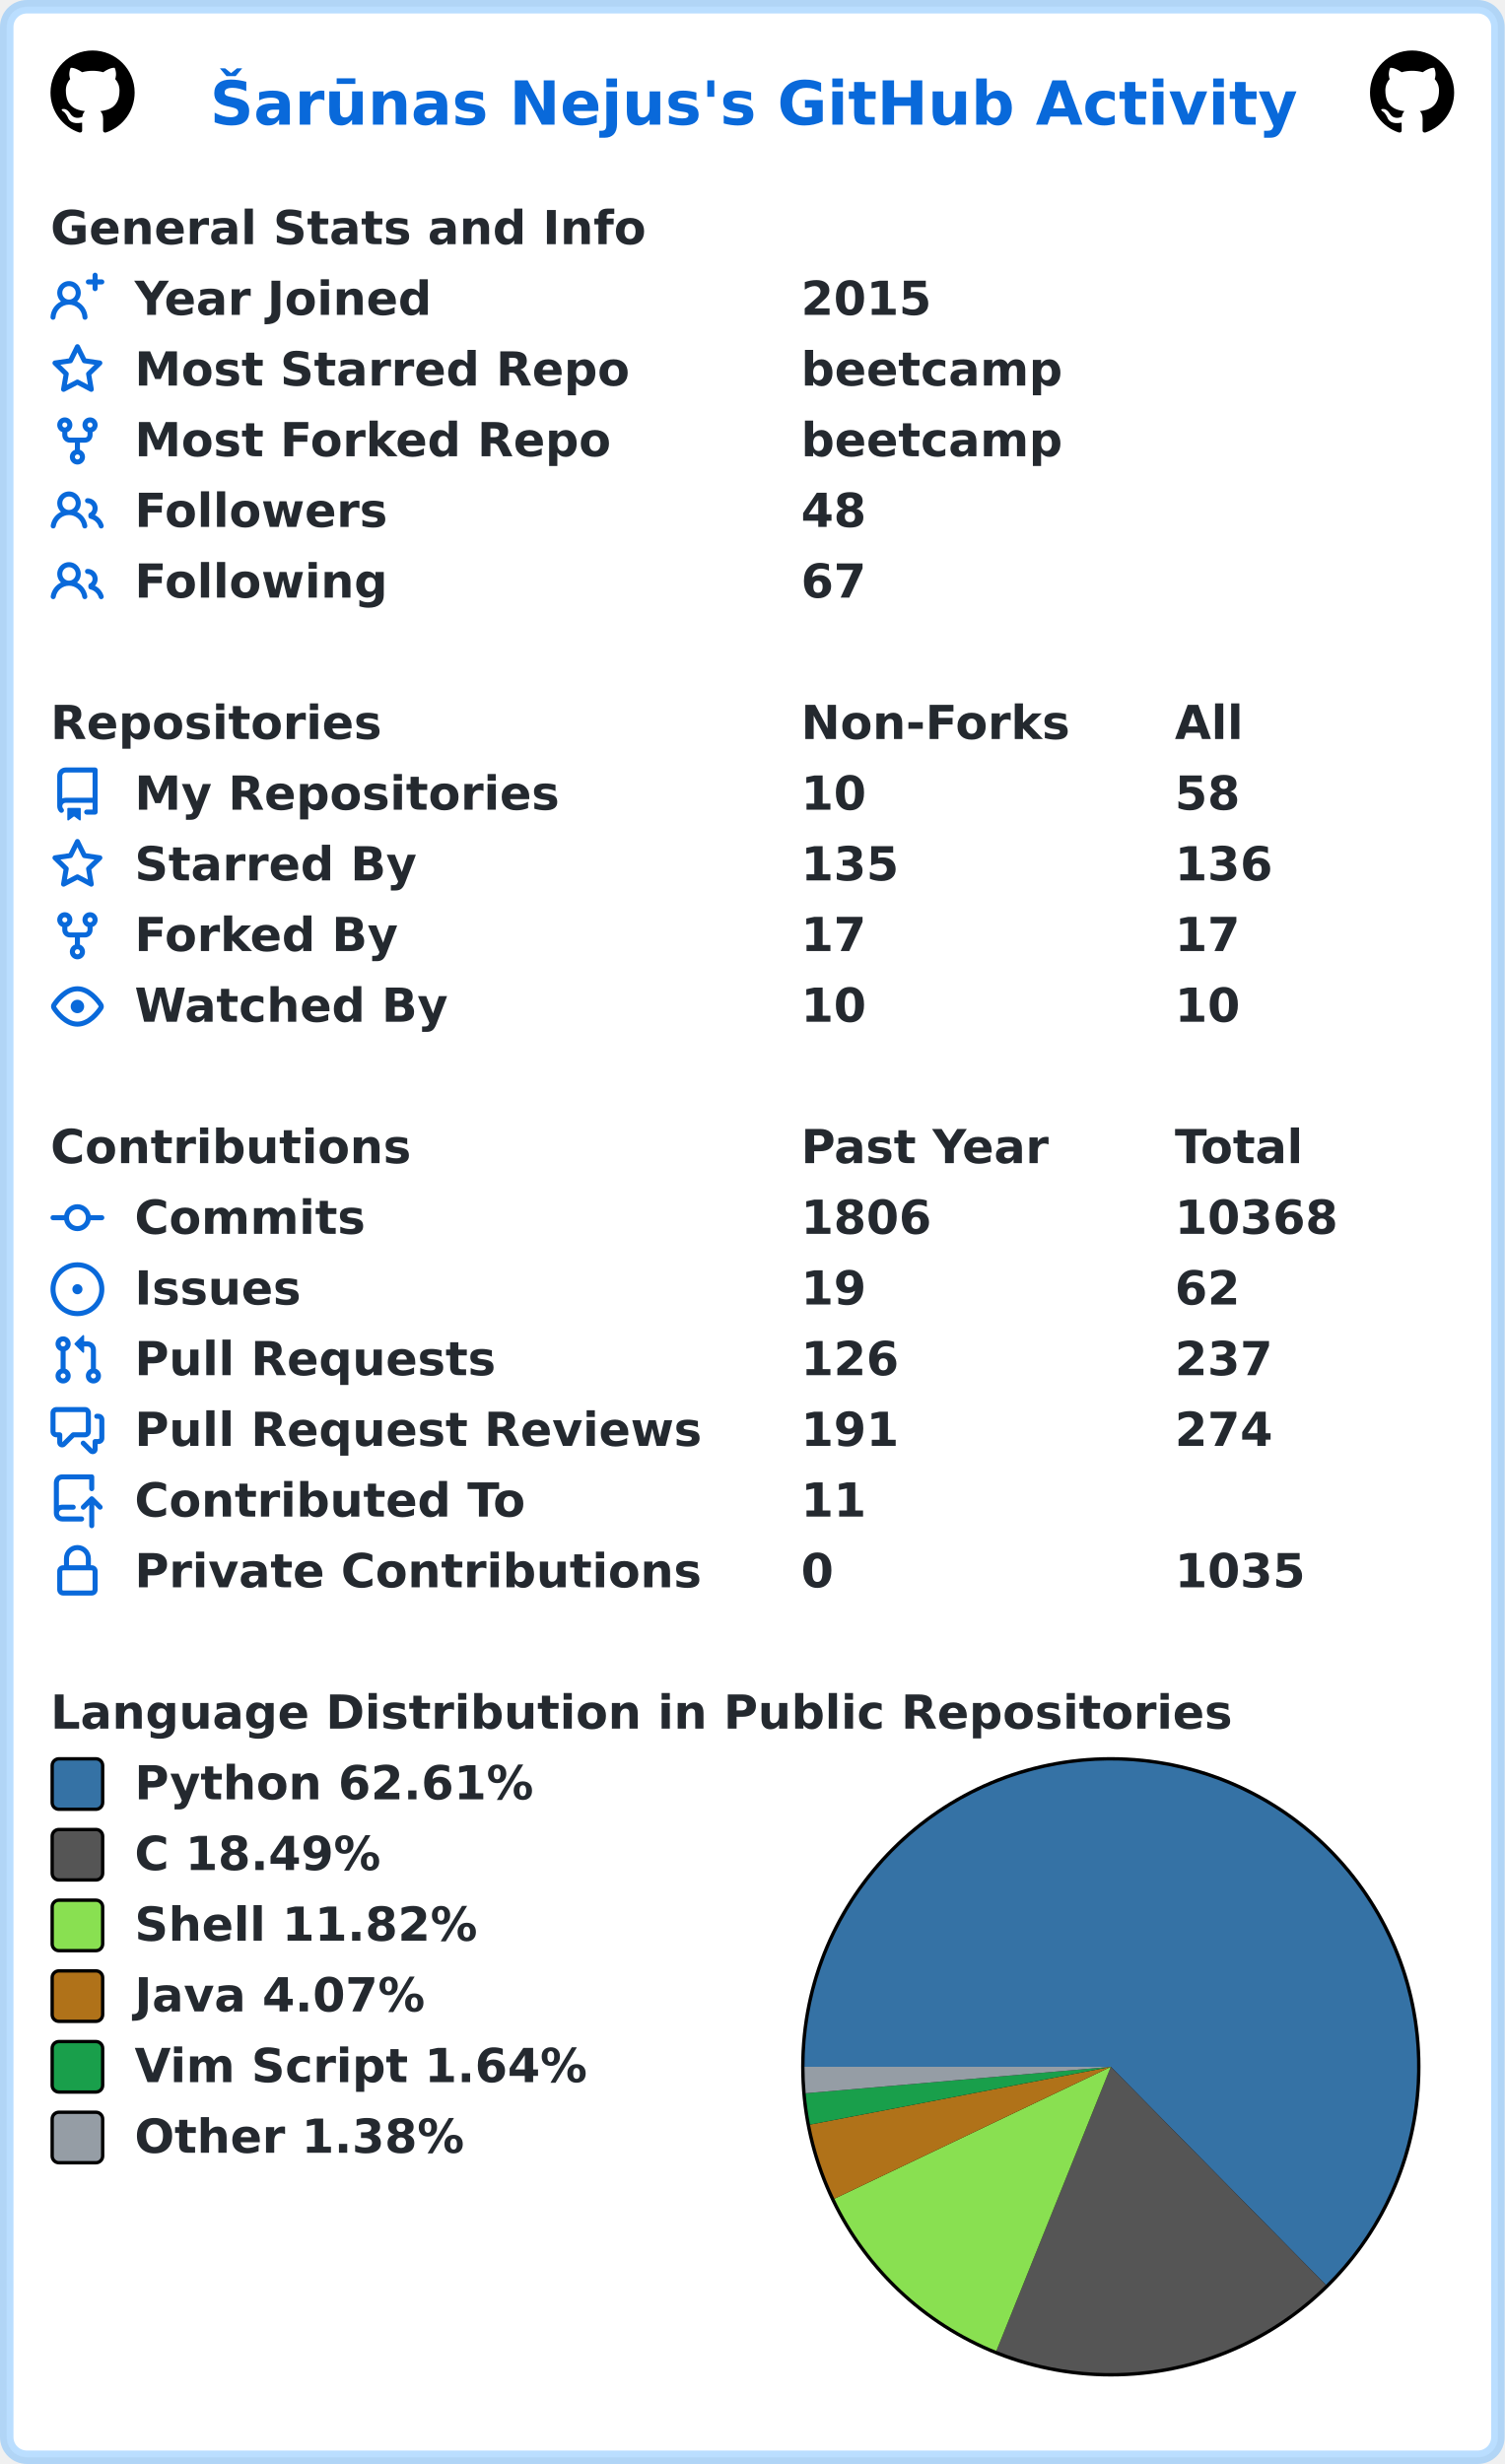
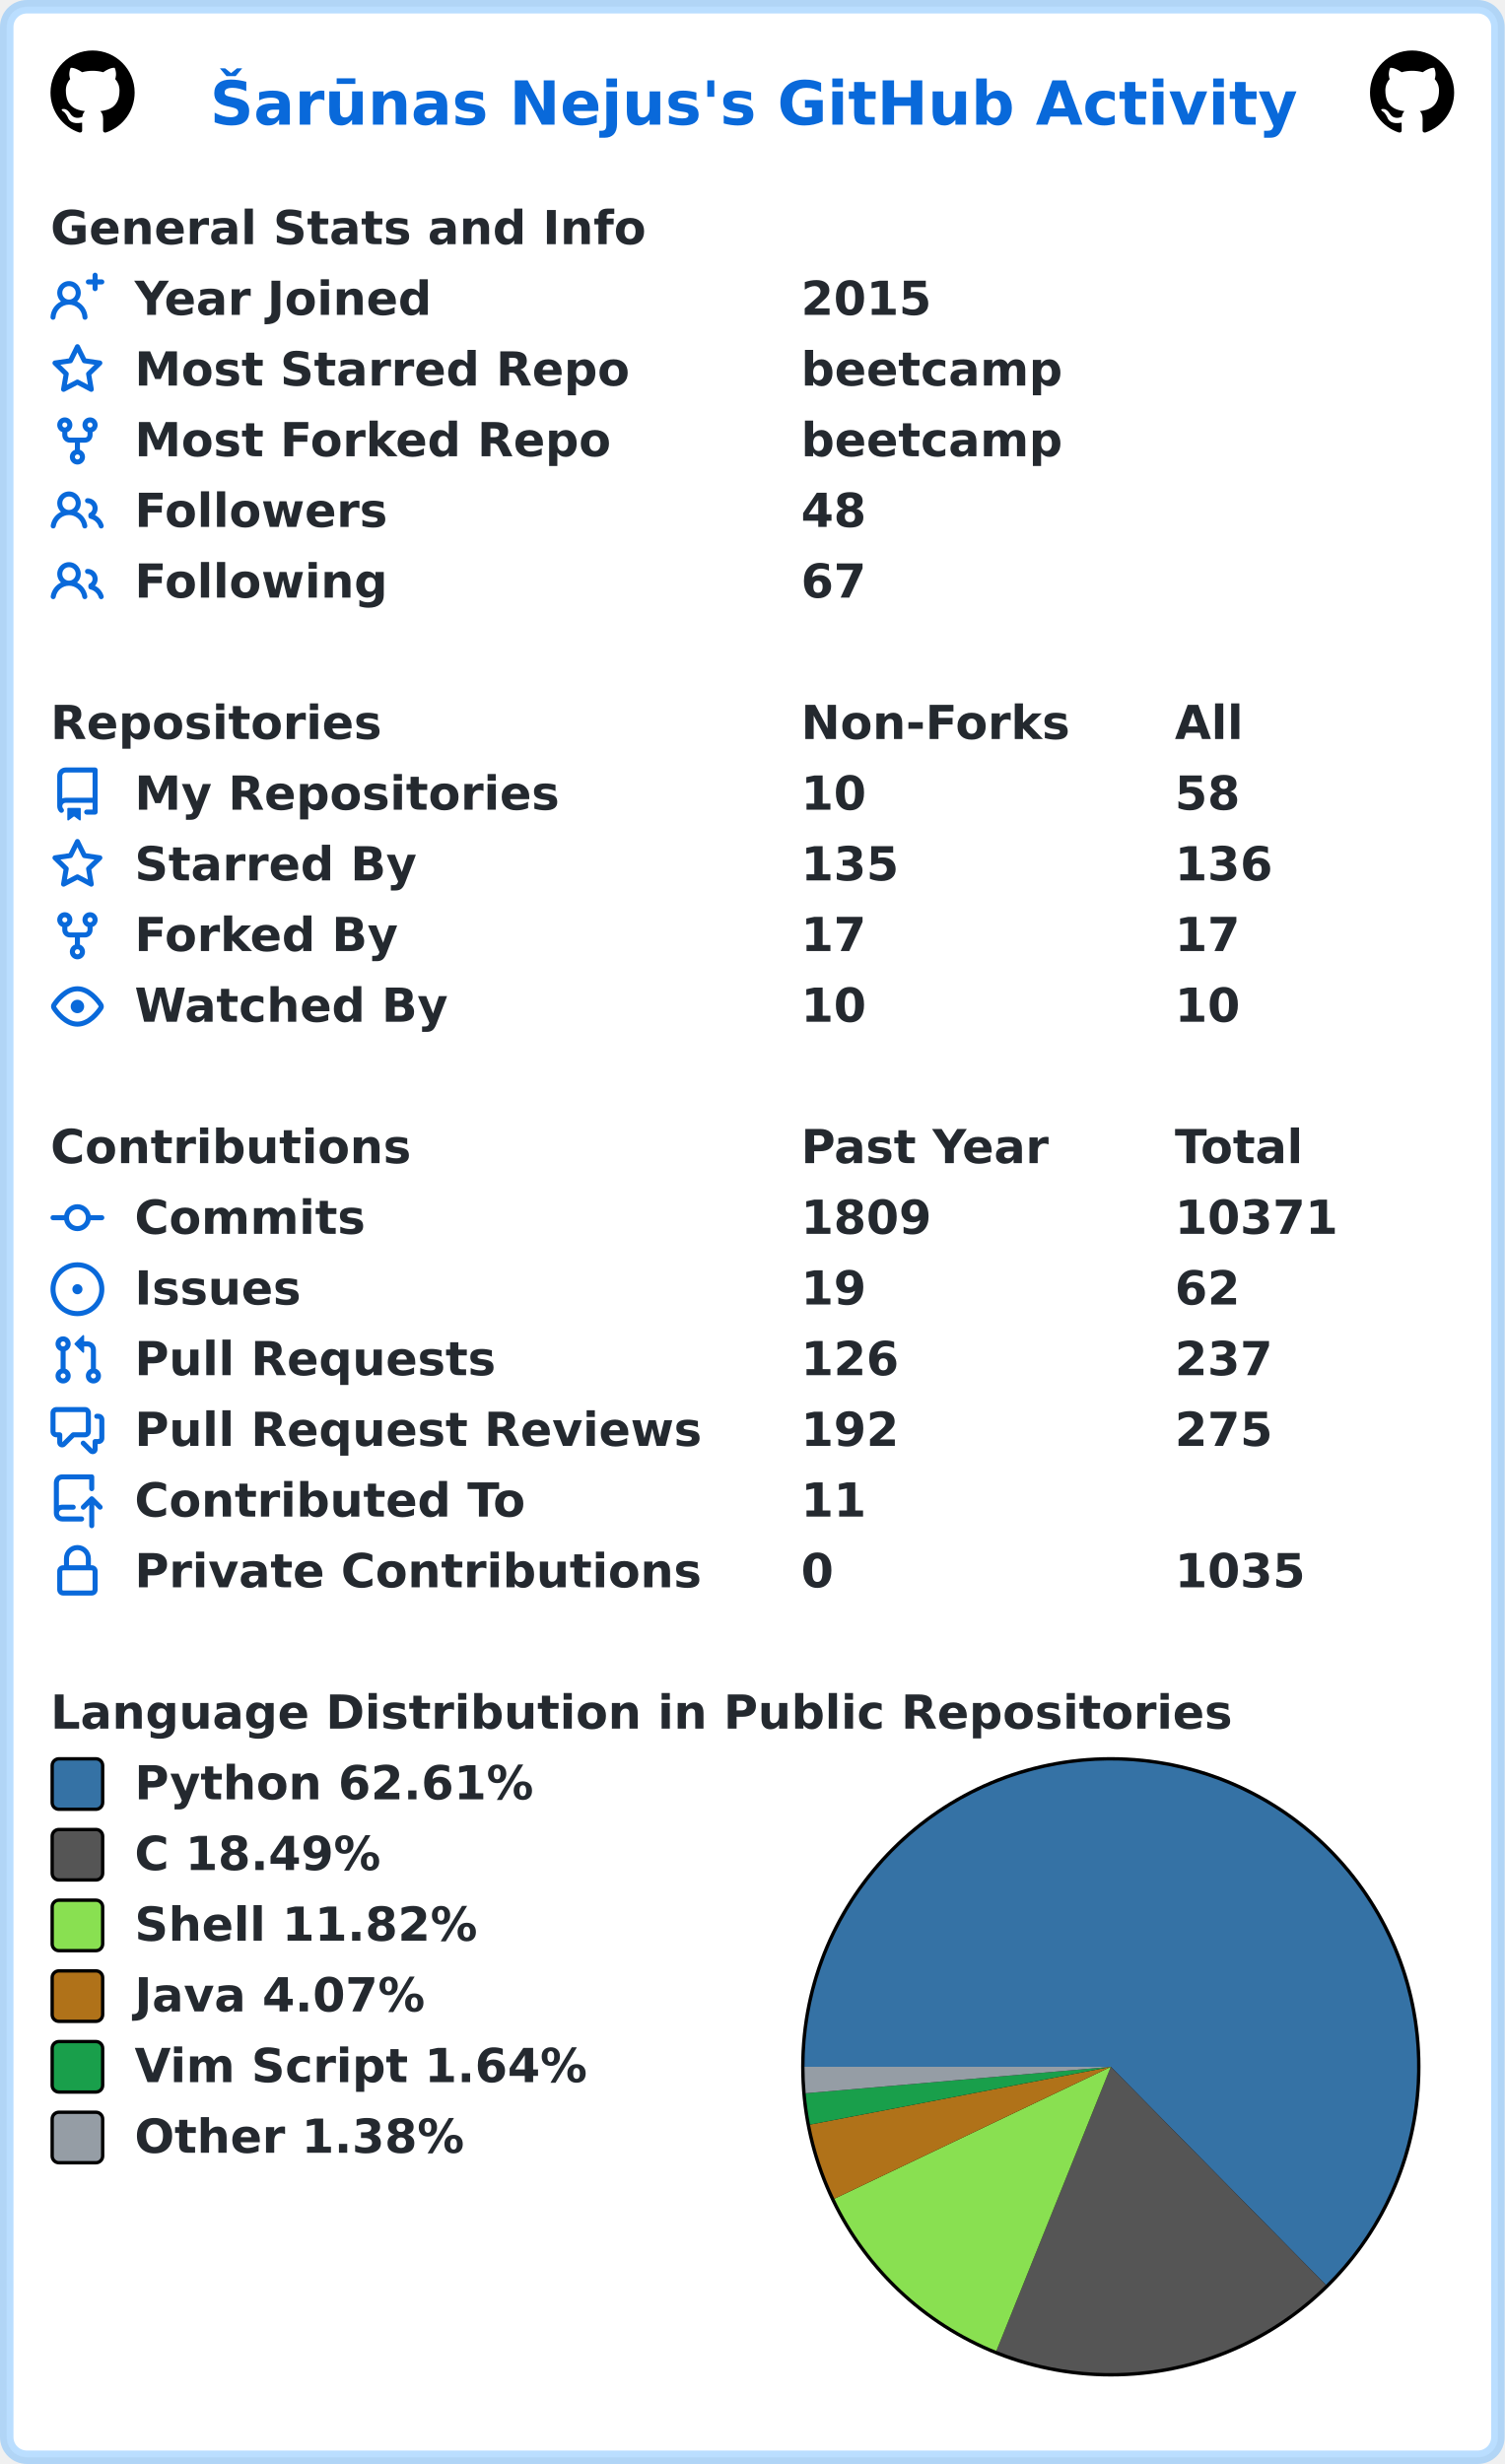
<svg xmlns="http://www.w3.org/2000/svg" width="447" height="732" viewBox="0 0 447 732" lang="en" xml:lang="en">
  <rect x="2" y="2" stroke-width="4" rx="6" width="443" height="728" stroke="rgba(84,174,255,0.4)" fill="#ffffff" />
  <g font-weight="600" font-size="110pt" font-family="Verdana,Geneva,DejaVu Sans,sans-serif" text-rendering="geometricPrecision">
    <text x="507" y="301" lengthAdjust="spacingAndGlyphs" textLength="2613" transform="scale(0.123)" fill="#0969da">Šarūnas Nejus's GitHub Activity</text>
    <svg x="15" y="15" width="25" height="25" viewBox="0 0 16 16">
      <path fill="#000000" fill-rule="evenodd" d="M8 0C3.58 0 0 3.58 0 8c0 3.54 2.29 6.53 5.47 7.59.4.07.55-.17.55-.38 0-.19-.01-.82-.01-1.49-2.01.37-2.53-.49-2.69-.94-.09-.23-.48-.94-.82-1.13-.28-.15-.68-.52-.01-.53.63-.01 1.08.58 1.23.82.72 1.21 1.87.87 2.33.66.07-.52.28-.87.51-1.07-1.78-.2-3.64-.89-3.64-3.95 0-.87.31-1.59.82-2.15-.08-.2-.36-1.02.08-2.12 0 0 .67-.21 2.2.82.64-.18 1.32-.27 2-.27.68 0 1.36.09 2 .27 1.53-1.04 2.2-.82 2.2-.82.44 1.1.16 1.92.08 2.12.51.56.82 1.27.82 2.15 0 3.07-1.87 3.75-3.65 3.95.29.25.54.73.54 1.48 0 1.07-.01 1.93-.01 2.2 0 .21.15.46.55.38A8.013 8.013 0 0016 8c0-4.42-3.58-8-8-8z" />
    </svg>
    <svg x="407" y="15" width="25" height="25" viewBox="0 0 16 16">
      <path fill="#000000" fill-rule="evenodd" d="M8 0C3.58 0 0 3.58 0 8c0 3.54 2.29 6.53 5.47 7.59.4.07.55-.17.55-.38 0-.19-.01-.82-.01-1.49-2.01.37-2.53-.49-2.69-.94-.09-.23-.48-.94-.82-1.13-.28-.15-.68-.52-.01-.53.63-.01 1.08.58 1.23.82.72 1.21 1.87.87 2.33.66.07-.52.28-.87.51-1.07-1.78-.2-3.64-.89-3.64-3.95 0-.87.31-1.59.82-2.15-.08-.2-.36-1.02.08-2.12 0 0 .67-.21 2.2.82.64-.18 1.32-.27 2-.27.68 0 1.36.09 2 .27 1.53-1.04 2.2-.82 2.2-.82.44 1.1.16 1.92.08 2.12.51.56.82 1.27.82 2.15 0 3.07-1.87 3.75-3.65 3.95.29.25.54.73.54 1.48 0 1.07-.01 1.93-.01 2.2 0 .21.15.46.55.38A8.013 8.013 0 0016 8c0-4.42-3.58-8-8-8z" />
    </svg>
    <g transform="translate(0, 60)" fill="#24292f">
      <g transform="translate(15, 0)">
        <g transform="scale(0.095)">
          <text x="0" y="132" textLength="1851" lengthAdjust="spacingAndGlyphs">General Stats and Info</text>
        </g>
      </g>
      <g transform="translate(15, 21)">
        <path fill="#0969da" fill-rule="evenodd" d="M13.25 0a.75.75 0 01.75.75V2h1.25a.75.75 0 010 1.5H14v1.25a.75.75 0 01-1.5 0V3.5h-1.25a.75.75 0 010-1.5h1.25V.75a.75.75 0 01.75-.75zM5.5 4a2 2 0 100 4 2 2 0 000-4zm2.4 4.548a3.5 3.5 0 10-4.799 0 5.527 5.527 0 00-3.1 4.66.75.75 0 101.498.085A4.01 4.01 0 015.5 9.5a4.01 4.01 0 014.001 3.793.75.75 0 101.498-.086 5.527 5.527 0 00-3.1-4.659z" />
        <g transform="scale(0.095)">
          <text lengthAdjust="spacingAndGlyphs" textLength="932" x="263" y="132">Year Joined</text>
          <text lengthAdjust="spacingAndGlyphs" textLength="420" x="2347" y="132">2015</text>
        </g>
      </g>
      <g transform="translate(15, 42)">
        <path fill="#0969da" fill-rule="evenodd" d="M8 .25a.75.75 0 01.673.418l1.882 3.815 4.21.612a.75.75 0 01.416 1.279l-3.046 2.97.719 4.192a.75.75 0 01-1.088.791L8 12.347l-3.766 1.98a.75.75 0 01-1.088-.79l.72-4.194L.818 6.374a.75.75 0 01.416-1.28l4.21-.611L7.327.668A.75.75 0 018 .25zm0 2.445L6.615 5.5a.75.75 0 01-.564.41l-3.097.45 2.24 2.184a.75.75 0 01.216.664l-.528 3.084 2.769-1.456a.75.75 0 01.698 0l2.77 1.456-.53-3.084a.75.75 0 01.216-.664l2.24-2.183-3.096-.45a.75.75 0 01-.564-.41L8 2.694v.001z" />
        <g transform="scale(0.095)">
          <text lengthAdjust="spacingAndGlyphs" textLength="1532" x="263" y="132">Most Starred Repo</text>
          <text lengthAdjust="spacingAndGlyphs" textLength="830" x="2347" y="132">beetcamp</text>
        </g>
      </g>
      <g transform="translate(15, 63)">
        <path fill="#0969da" fill-rule="evenodd" d="M5 3.25a.75.75 0 11-1.5 0 .75.75 0 011.5 0zm0 2.122a2.25 2.25 0 10-1.5 0v.878A2.25 2.25 0 005.75 8.5h1.5v2.128a2.251 2.251 0 101.5 0V8.5h1.5a2.25 2.25 0 002.25-2.25v-.878a2.25 2.25 0 10-1.5 0v.878a.75.75 0 01-.75.75h-4.5A.75.75 0 015 6.25v-.878zm3.75 7.378a.75.75 0 11-1.5 0 .75.75 0 011.5 0zm3-8.75a.75.75 0 100-1.5.75.75 0 000 1.5z" />
        <g transform="scale(0.095)">
          <text lengthAdjust="spacingAndGlyphs" textLength="1485" x="263" y="132">Most Forked Repo</text>
          <text lengthAdjust="spacingAndGlyphs" textLength="830" x="2347" y="132">beetcamp</text>
        </g>
      </g>
      <g transform="translate(15, 84)">
        <path fill="#0969da" fill-rule="evenodd" d="M5.5 3.5a2 2 0 100 4 2 2 0 000-4zM2 5.5a3.5 3.5 0 115.898 2.549 5.507 5.507 0 013.034 4.084.75.75 0 11-1.482.235 4.001 4.001 0 00-7.9 0 .75.75 0 01-1.482-.236A5.507 5.507 0 013.102 8.05 3.49 3.49 0 012 5.5zM11 4a.75.75 0 100 1.5 1.5 1.5 0 01.666 2.844.75.75 0 00-.416.672v.352a.75.75 0 00.574.73c1.2.289 2.162 1.2 2.522 2.372a.75.75 0 101.434-.44 5.01 5.01 0 00-2.56-3.012A3 3 0 0011 4z" />
        <g transform="scale(0.095)">
          <text lengthAdjust="spacingAndGlyphs" textLength="778" x="263" y="132">Followers</text>
          <text lengthAdjust="spacingAndGlyphs" textLength="210" x="2347" y="132">48</text>
        </g>
      </g>
      <g transform="translate(15, 105)">
        <path fill="#0969da" fill-rule="evenodd" d="M5.5 3.5a2 2 0 100 4 2 2 0 000-4zM2 5.5a3.5 3.5 0 115.898 2.549 5.507 5.507 0 013.034 4.084.75.75 0 11-1.482.235 4.001 4.001 0 00-7.9 0 .75.75 0 01-1.482-.236A5.507 5.507 0 013.102 8.05 3.49 3.49 0 012 5.5zM11 4a.75.75 0 100 1.5 1.5 1.5 0 01.666 2.844.75.75 0 00-.416.672v.352a.75.75 0 00.574.73c1.2.289 2.162 1.2 2.522 2.372a.75.75 0 101.434-.44 5.01 5.01 0 00-2.56-3.012A3 3 0 0011 4z" />
        <g transform="scale(0.095)">
          <text lengthAdjust="spacingAndGlyphs" textLength="780" x="263" y="132">Following</text>
          <text lengthAdjust="spacingAndGlyphs" textLength="210" x="2347" y="132">67</text>
        </g>
      </g>
    </g>
    <g transform="translate(0, 207)" fill="#24292f">
      <g transform="translate(15, 0)">
        <g transform="scale(0.095)">
          <text x="0" y="132" textLength="1020" lengthAdjust="spacingAndGlyphs">Repositories</text>
          <text x="2347" y="132" textLength="832" lengthAdjust="spacingAndGlyphs">Non-Forks</text>
          <text x="3516" y="132" textLength="206" lengthAdjust="spacingAndGlyphs">All</text>
        </g>
      </g>
      <g transform="translate(15, 21)">
        <path fill="#0969da" fill-rule="evenodd" d="M2 2.5A2.5 2.5 0 014.5 0h8.75a.75.75 0 01.75.75v12.5a.75.75 0 01-.75.75h-2.5a.75.75 0 110-1.5h1.75v-2h-8a1 1 0 00-.714 1.7.75.75 0 01-1.072 1.05A2.495 2.495 0 012 11.5v-9zm10.5-1V9h-8c-.356 0-.694.074-1 .208V2.5a1 1 0 011-1h8zM5 12.25v3.25a.25.25 0 00.4.2l1.45-1.087a.25.25 0 01.3 0L8.6 15.7a.25.25 0 00.4-.2v-3.25a.25.25 0 00-.25-.25h-3.5a.25.25 0 00-.25.25z" />
        <g transform="scale(0.095)">
          <text lengthAdjust="spacingAndGlyphs" textLength="1312" x="263" y="132">My Repositories</text>
          <text lengthAdjust="spacingAndGlyphs" textLength="210" x="2347" y="132">10</text>
          <text lengthAdjust="spacingAndGlyphs" textLength="210" x="3516" y="132">58</text>
        </g>
      </g>
      <g transform="translate(15, 42)">
        <path fill="#0969da" fill-rule="evenodd" d="M8 .25a.75.75 0 01.673.418l1.882 3.815 4.21.612a.75.75 0 01.416 1.279l-3.046 2.97.719 4.192a.75.75 0 01-1.088.791L8 12.347l-3.766 1.98a.75.75 0 01-1.088-.79l.72-4.194L.818 6.374a.75.75 0 01.416-1.28l4.21-.611L7.327.668A.75.75 0 018 .25zm0 2.445L6.615 5.5a.75.75 0 01-.564.41l-3.097.45 2.24 2.184a.75.75 0 01.216.664l-.528 3.084 2.769-1.456a.75.75 0 01.698 0l2.77 1.456-.53-3.084a.75.75 0 01.216-.664l2.24-2.183-3.096-.45a.75.75 0 01-.564-.41L8 2.694v.001z" />
        <g transform="scale(0.095)">
          <text lengthAdjust="spacingAndGlyphs" textLength="874" x="263" y="132">Starred By</text>
          <text lengthAdjust="spacingAndGlyphs" textLength="315" x="2347" y="132">135</text>
          <text lengthAdjust="spacingAndGlyphs" textLength="315" x="3516" y="132">136</text>
        </g>
      </g>
      <g transform="translate(15, 63)">
        <path fill="#0969da" fill-rule="evenodd" d="M5 3.25a.75.75 0 11-1.5 0 .75.75 0 011.5 0zm0 2.122a2.25 2.25 0 10-1.5 0v.878A2.25 2.25 0 005.75 8.5h1.5v2.128a2.251 2.251 0 101.5 0V8.5h1.5a2.25 2.25 0 002.25-2.25v-.878a2.25 2.25 0 10-1.5 0v.878a.75.75 0 01-.75.75h-4.5A.75.75 0 015 6.25v-.878zm3.75 7.378a.75.75 0 11-1.5 0 .75.75 0 011.5 0zm3-8.75a.75.75 0 100-1.5.75.75 0 000 1.5z" />
        <g transform="scale(0.095)">
          <text lengthAdjust="spacingAndGlyphs" textLength="828" x="263" y="132">Forked By</text>
          <text lengthAdjust="spacingAndGlyphs" textLength="210" x="2347" y="132">17</text>
          <text lengthAdjust="spacingAndGlyphs" textLength="210" x="3516" y="132">17</text>
        </g>
      </g>
      <g transform="translate(15, 84)">
        <path fill="#0969da" fill-rule="evenodd" d="M1.679 7.932c.412-.621 1.242-1.75 2.366-2.717C5.175 4.242 6.527 3.5 8 3.5c1.473 0 2.824.742 3.955 1.715 1.124.967 1.954 2.096 2.366 2.717a.119.119 0 010 .136c-.412.621-1.242 1.75-2.366 2.717C10.825 11.758 9.473 12.5 8 12.5c-1.473 0-2.824-.742-3.955-1.715C2.92 9.818 2.09 8.69 1.679 8.068a.119.119 0 010-.136zM8 2c-1.981 0-3.67.992-4.933 2.078C1.797 5.169.88 6.423.43 7.1a1.619 1.619 0 000 1.798c.45.678 1.367 1.932 2.637 3.024C4.329 13.008 6.019 14 8 14c1.981 0 3.67-.992 4.933-2.078 1.27-1.091 2.187-2.345 2.637-3.023a1.619 1.619 0 000-1.798c-.45-.678-1.367-1.932-2.637-3.023C11.671 2.992 9.981 2 8 2zm0 8a2 2 0 100-4 2 2 0 000 4z" />
        <g transform="scale(0.095)">
          <text lengthAdjust="spacingAndGlyphs" textLength="993" x="263" y="132">Watched By</text>
          <text lengthAdjust="spacingAndGlyphs" textLength="210" x="2347" y="132">10</text>
          <text lengthAdjust="spacingAndGlyphs" textLength="210" x="3516" y="132">10</text>
        </g>
      </g>
    </g>
    <g transform="translate(0, 333)" fill="#24292f">
      <g transform="translate(15, 0)">
        <g transform="scale(0.095)">
          <text x="0" y="132" textLength="1112" lengthAdjust="spacingAndGlyphs">Contributions</text>
          <text x="2347" y="132" textLength="774" lengthAdjust="spacingAndGlyphs">Past Year</text>
          <text x="3516" y="132" textLength="414" lengthAdjust="spacingAndGlyphs">Total</text>
        </g>
      </g>
      <g transform="translate(15, 21)">
        <path fill="#0969da" fill-rule="evenodd" d="M10.5 7.75a2.5 2.5 0 11-5 0 2.5 2.5 0 015 0zm1.43.75a4.002 4.002 0 01-7.86 0H.75a.75.75 0 110-1.5h3.32a4.001 4.001 0 017.86 0h3.32a.75.75 0 110 1.5h-3.32z" />
        <g transform="scale(0.095)">
          <text lengthAdjust="spacingAndGlyphs" textLength="734" x="263" y="132">Commits</text>
-           <text lengthAdjust="spacingAndGlyphs" textLength="420" x="2347" y="132">1806</text>
-           <text lengthAdjust="spacingAndGlyphs" textLength="525" x="3516" y="132">10368</text>
+           <text lengthAdjust="spacingAndGlyphs" textLength="420" x="2347" y="132">1809</text>
+           <text lengthAdjust="spacingAndGlyphs" textLength="525" x="3516" y="132">10371</text>
        </g>
      </g>
      <g transform="translate(15, 42)">
        <path fill="#0969da" d="M8 9.5a1.5 1.5 0 100-3 1.5 1.5 0 000 3z" />
        <path fill="#0969da" fill-rule="evenodd" d="M8 0a8 8 0 100 16A8 8 0 008 0zM1.5 8a6.5 6.5 0 1113 0 6.5 6.5 0 01-13 0z" />
        <g transform="scale(0.095)">
          <text lengthAdjust="spacingAndGlyphs" textLength="512" x="263" y="132">Issues</text>
          <text lengthAdjust="spacingAndGlyphs" textLength="210" x="2347" y="132">19</text>
          <text lengthAdjust="spacingAndGlyphs" textLength="210" x="3516" y="132">62</text>
        </g>
      </g>
      <g transform="translate(15, 63)">
        <path fill="#0969da" fill-rule="evenodd" d="M7.177 3.073L9.573.677A.25.25 0 0110 .854v4.792a.25.25 0 01-.427.177L7.177 3.427a.25.25 0 010-.354zM3.75 2.5a.75.75 0 100 1.5.75.75 0 000-1.5zm-2.25.75a2.25 2.25 0 113 2.122v5.256a2.251 2.251 0 11-1.5 0V5.372A2.25 2.25 0 011.5 3.25zM11 2.5h-1V4h1a1 1 0 011 1v5.628a2.251 2.251 0 101.5 0V5A2.5 2.5 0 0011 2.5zm1 10.25a.75.75 0 111.5 0 .75.75 0 01-1.5 0zM3.75 12a.75.75 0 100 1.5.75.75 0 000-1.5z" />
        <g transform="scale(0.095)">
          <text lengthAdjust="spacingAndGlyphs" textLength="1113" x="263" y="132">Pull Requests</text>
          <text lengthAdjust="spacingAndGlyphs" textLength="315" x="2347" y="132">126</text>
          <text lengthAdjust="spacingAndGlyphs" textLength="315" x="3516" y="132">237</text>
        </g>
      </g>
      <g transform="translate(15, 84)">
        <path fill="#0969da" fill-rule="evenodd" d="M1.5 2.75a.25.25 0 01.25-.25h8.5a.25.25 0 01.25.25v5.5a.25.25 0 01-.25.25h-3.5a.75.75 0 00-.53.22L3.5 11.44V9.25a.75.75 0 00-.75-.75h-1a.25.25 0 01-.25-.25v-5.5zM1.75 1A1.75 1.75 0 000 2.75v5.5C0 9.216.784 10 1.75 10H2v1.543a1.457 1.457 0 002.487 1.03L7.061 10h3.189A1.75 1.75 0 0012 8.25v-5.5A1.75 1.75 0 0010.25 1h-8.5zM14.5 4.75a.25.25 0 00-.25-.25h-.5a.75.75 0 110-1.5h.5c.966 0 1.75.784 1.75 1.75v5.5A1.75 1.75 0 0114.25 12H14v1.543a1.457 1.457 0 01-2.487 1.03L9.22 12.28a.75.75 0 111.06-1.06l2.22 2.22v-2.19a.75.75 0 01.75-.75h1a.25.25 0 00.25-.25v-5.5z" />
        <g transform="scale(0.095)">
          <text lengthAdjust="spacingAndGlyphs" textLength="1762" x="263" y="132">Pull Request Reviews</text>
-           <text lengthAdjust="spacingAndGlyphs" textLength="315" x="2347" y="132">191</text>
-           <text lengthAdjust="spacingAndGlyphs" textLength="315" x="3516" y="132">274</text>
+           <text lengthAdjust="spacingAndGlyphs" textLength="315" x="2347" y="132">192</text>
+           <text lengthAdjust="spacingAndGlyphs" textLength="315" x="3516" y="132">275</text>
        </g>
      </g>
      <g transform="translate(15, 105)">
        <path fill="#0969da" fill-rule="evenodd" d="M1 2.5A2.5 2.5 0 013.5 0h8.75a.75.75 0 01.75.75v3.5a.75.75 0 01-1.5 0V1.5h-8a1 1 0 00-1 1v6.708A2.492 2.492 0 013.5 9h3.25a.75.75 0 010 1.5H3.5a1 1 0 100 2h5.75a.75.75 0 010 1.5H3.5A2.5 2.5 0 011 11.5v-9zm13.23 7.79a.75.75 0 001.06-1.06l-2.505-2.505a.75.75 0 00-1.06 0L9.22 9.229a.75.75 0 001.06 1.061l1.225-1.224v6.184a.75.75 0 001.5 0V9.066l1.224 1.224z" />
        <g transform="scale(0.095)">
          <text lengthAdjust="spacingAndGlyphs" textLength="1234" x="263" y="132">Contributed To</text>
          <text lengthAdjust="spacingAndGlyphs" textLength="210" x="2347" y="132">11</text>
        </g>
      </g>
      <g transform="translate(15, 126)">
        <path fill="#0969da" fill-rule="evenodd" d="M4 4v2h-.25A1.75 1.75 0 002 7.75v5.5c0 .966.784 1.75 1.75 1.75h8.5A1.75 1.75 0 0014 13.25v-5.5A1.75 1.75 0 0012.25 6H12V4a4 4 0 10-8 0zm6.5 2V4a2.5 2.5 0 00-5 0v2h5zM12 7.5h.25a.25.25 0 01.25.25v5.5a.25.25 0 01-.25.25h-8.5a.25.25 0 01-.25-.25v-5.5a.25.25 0 01.25-.25H12z" />
        <g transform="scale(0.095)">
          <text lengthAdjust="spacingAndGlyphs" textLength="1742" x="263" y="132">Private Contributions</text>
          <text lengthAdjust="spacingAndGlyphs" textLength="105" x="2347" y="132">0</text>
          <text lengthAdjust="spacingAndGlyphs" textLength="420" x="3516" y="132">1035</text>
        </g>
      </g>
    </g>
    <g transform="translate(0, 501)" fill="#24292f">
      <g transform="translate(15, 0)">
        <g transform="scale(0.095)">
          <text x="0" y="132" textLength="3652" lengthAdjust="spacingAndGlyphs">Language Distribution in Public Repositories</text>
        </g>
      </g>
      <g transform="translate(238, 21)">
        <circle cx="92" cy="92" r="92" fill="#000000" />
      </g>
      <g transform="translate(239, 22)">
        <path fill-rule="evenodd" fill="#3572A5" d="M 0.0,91 A 91 91 0 1 1 154.9 155.79 L 91,91 Z" />
        <path fill-rule="evenodd" fill="#555555" d="M 154.9,155.79 A 91 91 0 0 1 56.992 175.407 L 91,91 Z" />
        <path fill-rule="evenodd" fill="#89e051" d="M 56.992,175.407 A 91 91 0 0 1 8.876 130.201 L 91,91 Z" />
        <path fill-rule="evenodd" fill="#b07219" d="M 8.876,130.201 A 91 91 0 0 1 1.635 108.173 L 91,91 Z" />
        <path fill-rule="evenodd" fill="#199f4b" d="M 1.635,108.173 A 91 91 0 0 1 0.34 98.862 L 91,91 Z" />
        <path fill-rule="evenodd" fill="#959da5" d="M 0.34,98.862 A 91 91 0 0 1 0.0 91 L 91,91 Z" />
      </g>
      <g transform="translate(15, 21)">
        <rect x="0.5" y="0.5" rx="2" width="15" height="15" fill="#3572A5" stroke-width="1" stroke="#000000" />
        <text transform="scale(0.095)" x="263" y="132" textLength="1254" lengthAdjust="spacingAndGlyphs">Python 62.61%</text>
      </g>
      <g transform="translate(15, 42)">
        <rect x="0.5" y="0.5" rx="2" width="15" height="15" fill="#555555" stroke-width="1" stroke="#000000" />
        <text transform="scale(0.095)" x="263" y="132" textLength="798" lengthAdjust="spacingAndGlyphs">C 18.49%</text>
      </g>
      <g transform="translate(15, 63)">
        <rect x="0.5" y="0.5" rx="2" width="15" height="15" fill="#89e051" stroke-width="1" stroke="#000000" />
        <text transform="scale(0.095)" x="263" y="132" textLength="1088" lengthAdjust="spacingAndGlyphs">Shell 11.82%</text>
      </g>
      <g transform="translate(15, 84)">
        <rect x="0.5" y="0.5" rx="2" width="15" height="15" fill="#b07219" stroke-width="1" stroke="#000000" />
        <text transform="scale(0.095)" x="263" y="132" textLength="933" lengthAdjust="spacingAndGlyphs">Java 4.07%</text>
      </g>
      <g transform="translate(15, 105)">
        <rect x="0.5" y="0.5" rx="2" width="15" height="15" fill="#199f4b" stroke-width="1" stroke="#000000" />
        <text transform="scale(0.095)" x="263" y="132" textLength="1428" lengthAdjust="spacingAndGlyphs">Vim Script 1.64%</text>
      </g>
      <g transform="translate(15, 126)">
        <rect x="0.5" y="0.5" rx="2" width="15" height="15" fill="#959da5" stroke-width="1" stroke="#000000" />
        <text transform="scale(0.095)" x="263" y="132" textLength="1047" lengthAdjust="spacingAndGlyphs">Other 1.38%</text>
      </g>
    </g>
  </g>
</svg>
